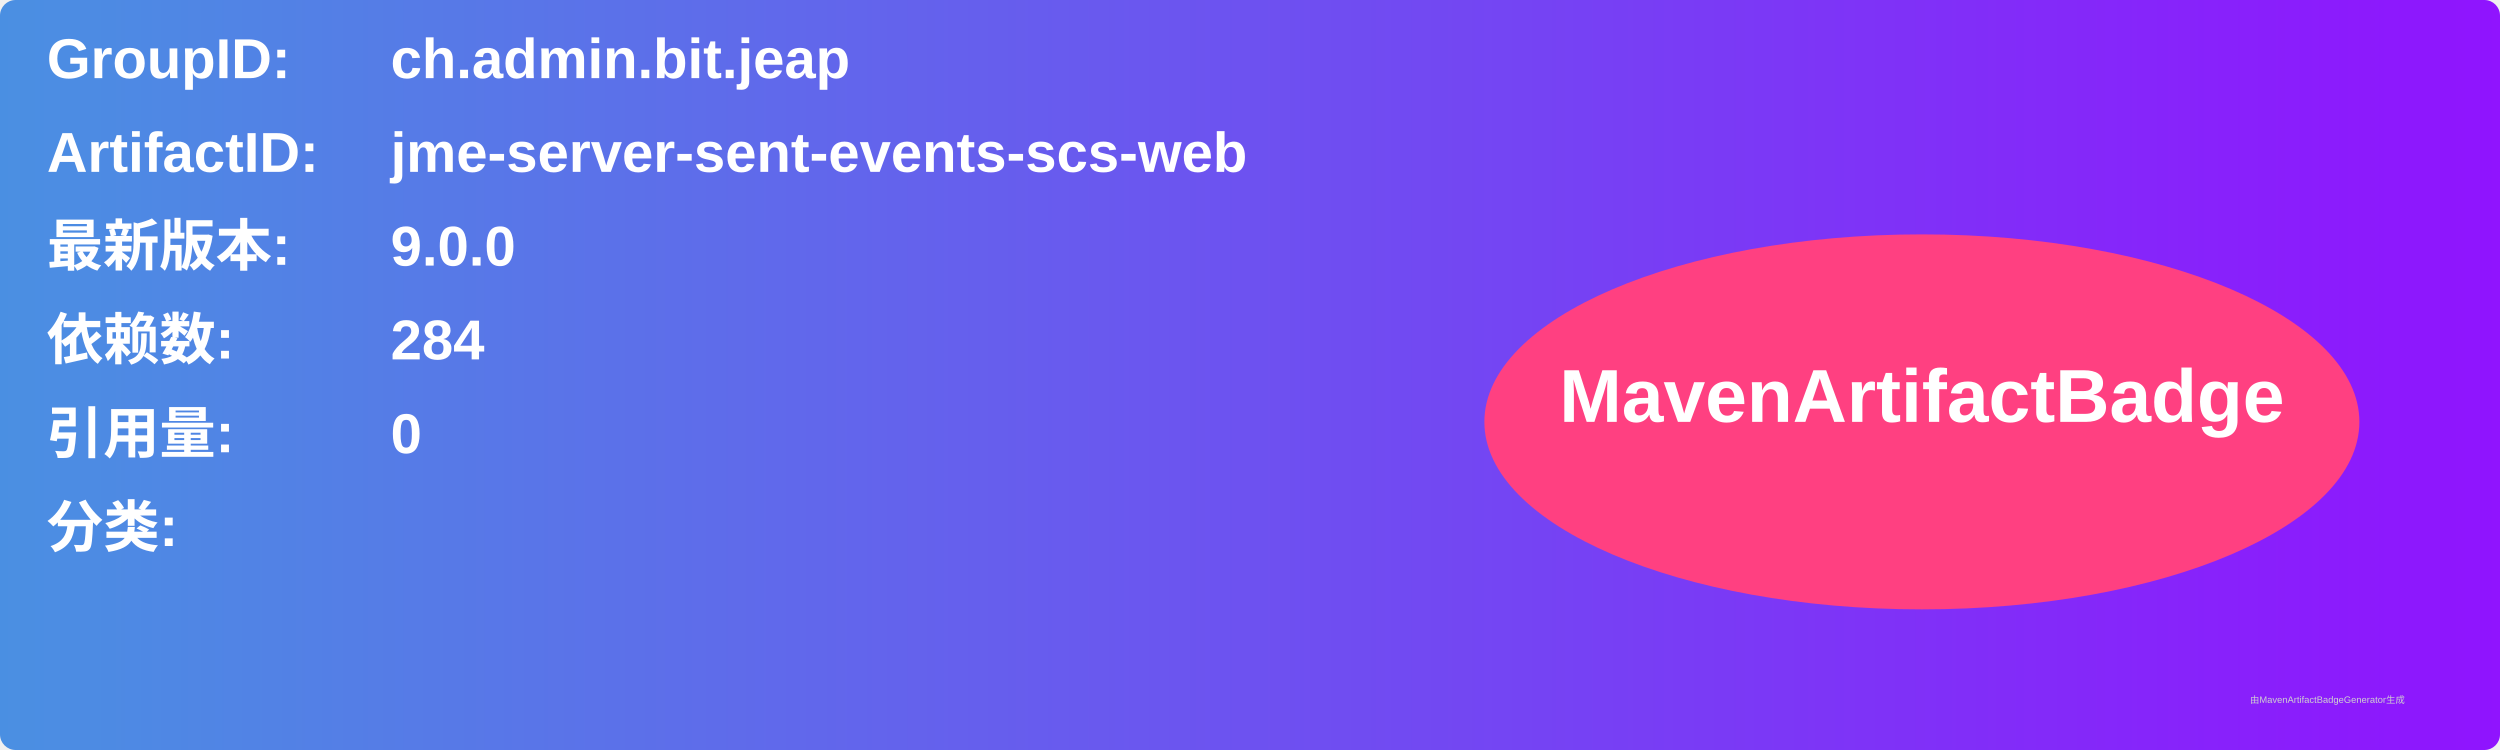
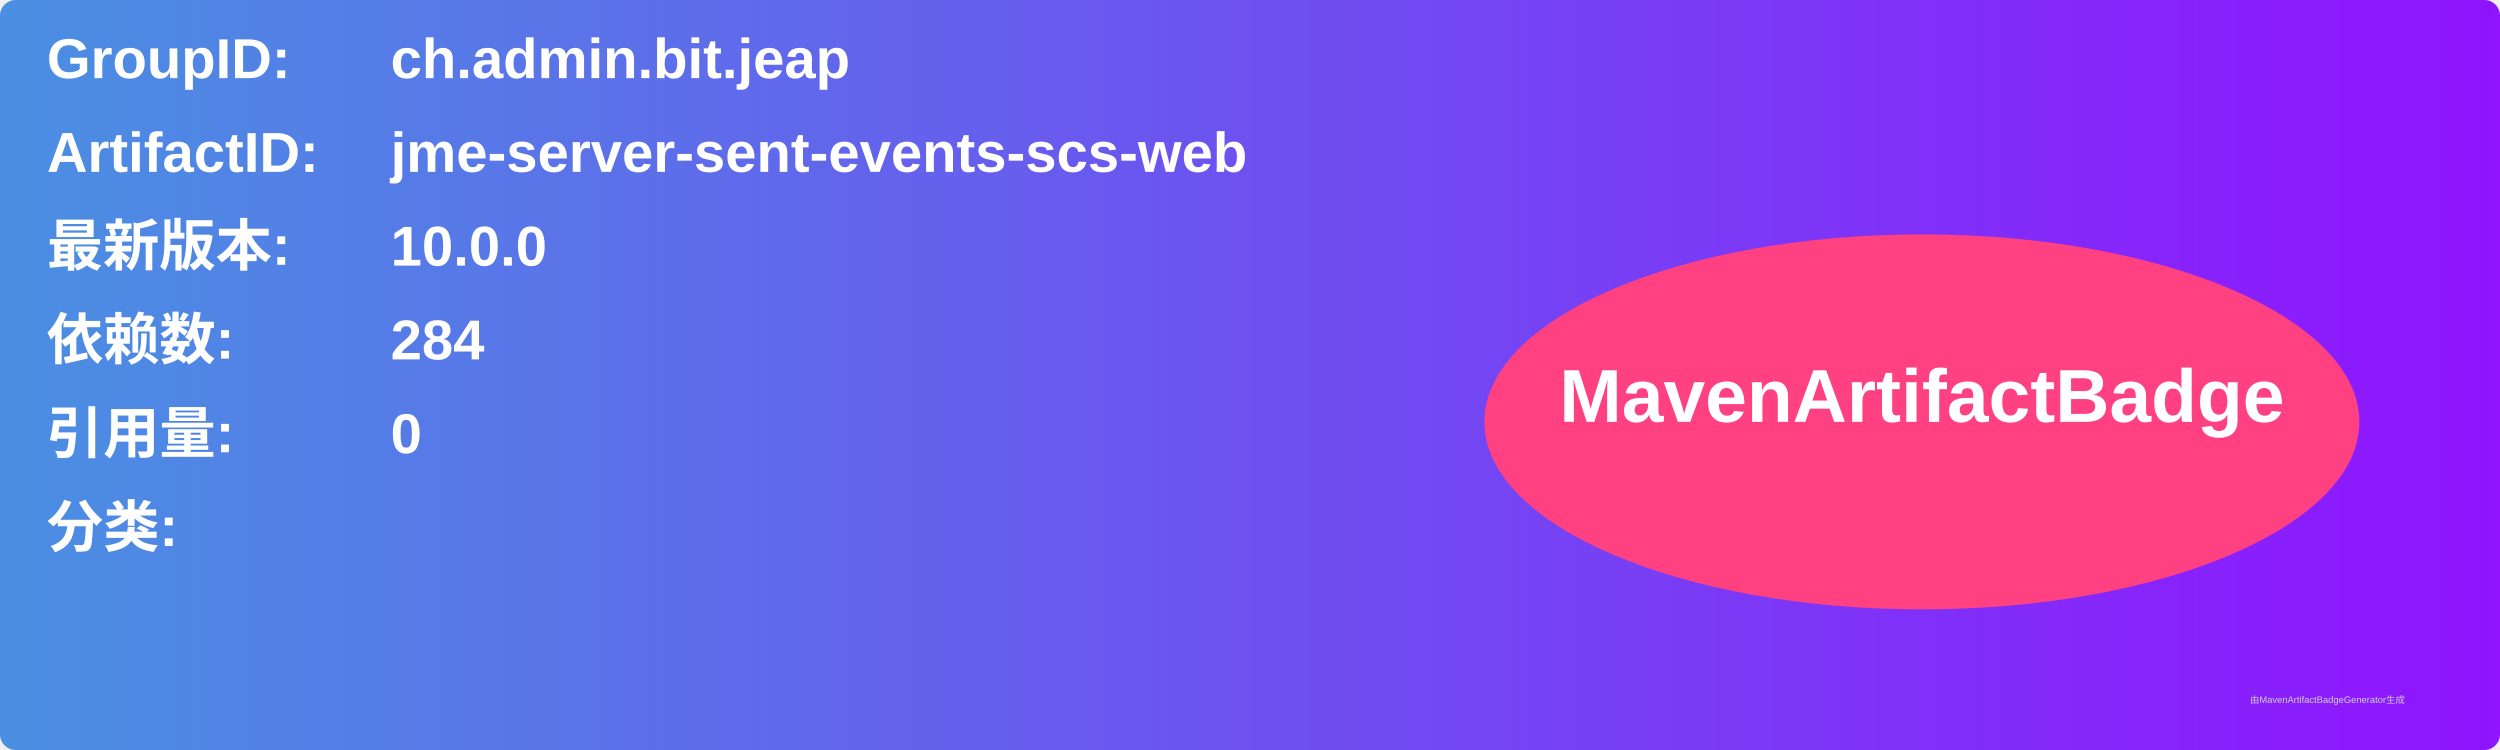
<svg xmlns="http://www.w3.org/2000/svg" width="800" height="240" viewBox="0 0 800 240">
  <linearGradient id="grad" x1="0%" y1="0%" x2="100%" y2="0%">
    <stop offset="0%" stop-color="#4a90e2" />
    <stop offset="100%" stop-color="#9013fe" />
  </linearGradient>
  <rect width="100%" height="100%" rx="5" ry="5" fill="url(#grad)" />
  <g transform="translate(15, 15)">
    <text x="0" y="10" font-family="Arial" font-size="18" fill="white" font-weight="bold" width="260">GroupID:</text>
    <text x="110" y="10" font-family="Arial" font-size="18" fill="white" font-weight="bold" width="460">ch.admin.bit.jeap</text>
    <text x="0" y="40" font-family="Arial" font-size="18" fill="white" font-weight="bold" width="260">ArtifactID:</text>
    <text x="110" y="40" font-family="Arial" font-size="18" fill="white" font-weight="bold" width="460">jme-server-sent-events-scs-web</text>
    <text x="0" y="70" font-family="Arial" font-size="18" fill="white" font-weight="bold">最新版本:</text>
    <text x="110" y="70" font-family="Arial" font-size="18" fill="white" font-weight="bold">
-       <tspan font-weight="bold">9.0.0</tspan>
+       <tspan font-weight="bold">10.0.0</tspan>
    </text>
    <text x="0" y="100" font-family="Arial" font-size="18" fill="white" font-weight="bold">依赖数: </text>
    <text x="110" y="100" font-family="Arial" font-size="18" fill="white">
      <tspan font-weight="bold">284</tspan>
    </text>
    <text x="0" y="130" font-family="Arial" font-size="18" fill="white" font-weight="bold">引用量: </text>
    <text x="110" y="130" font-family="Arial" font-size="18" fill="white">
      <tspan font-weight="bold">0</tspan>
    </text>
    <text x="0" y="160" font-family="Arial" font-size="18" fill="white" font-weight="bold">分类:</text>
    <text x="10" y="190" font-family="Arial" font-size="10" fill="white">
      <tspan font-weight="bold" />
    </text>
    <ellipse cx="600" cy="120" rx="140" ry="60" fill="#ff4081" />
    <text x="600" y="120" text-anchor="middle" font-family="Arial" font-size="24" fill="white" font-weight="bold">MavenArtifactBadge</text>
  </g>
  <text x="720" y="225" font-family="Arial" font-size="3" fill="#d0d0d0">由MavenArtifactBadgeGenerator生成</text>
</svg>
